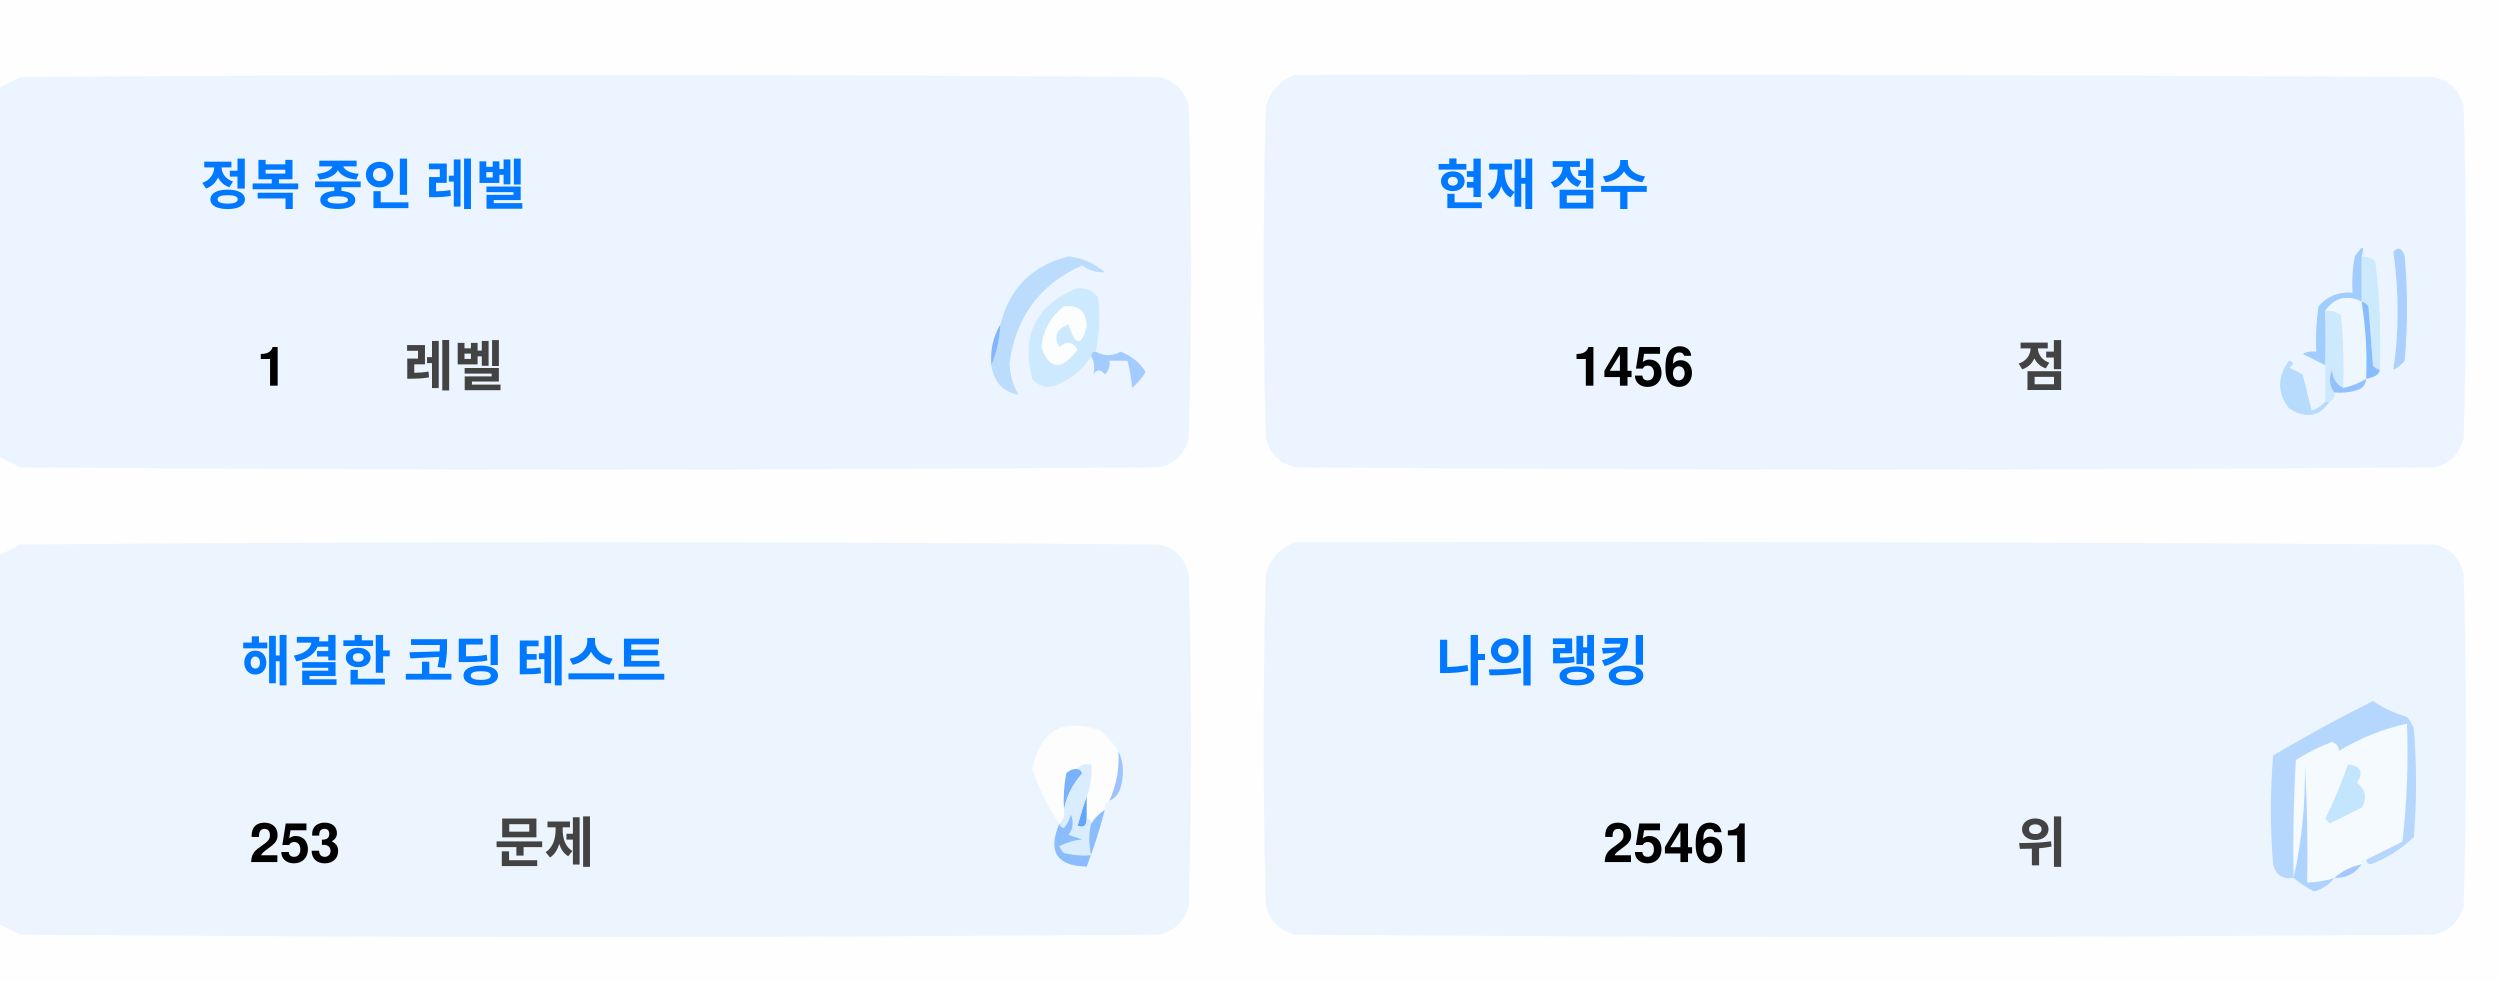
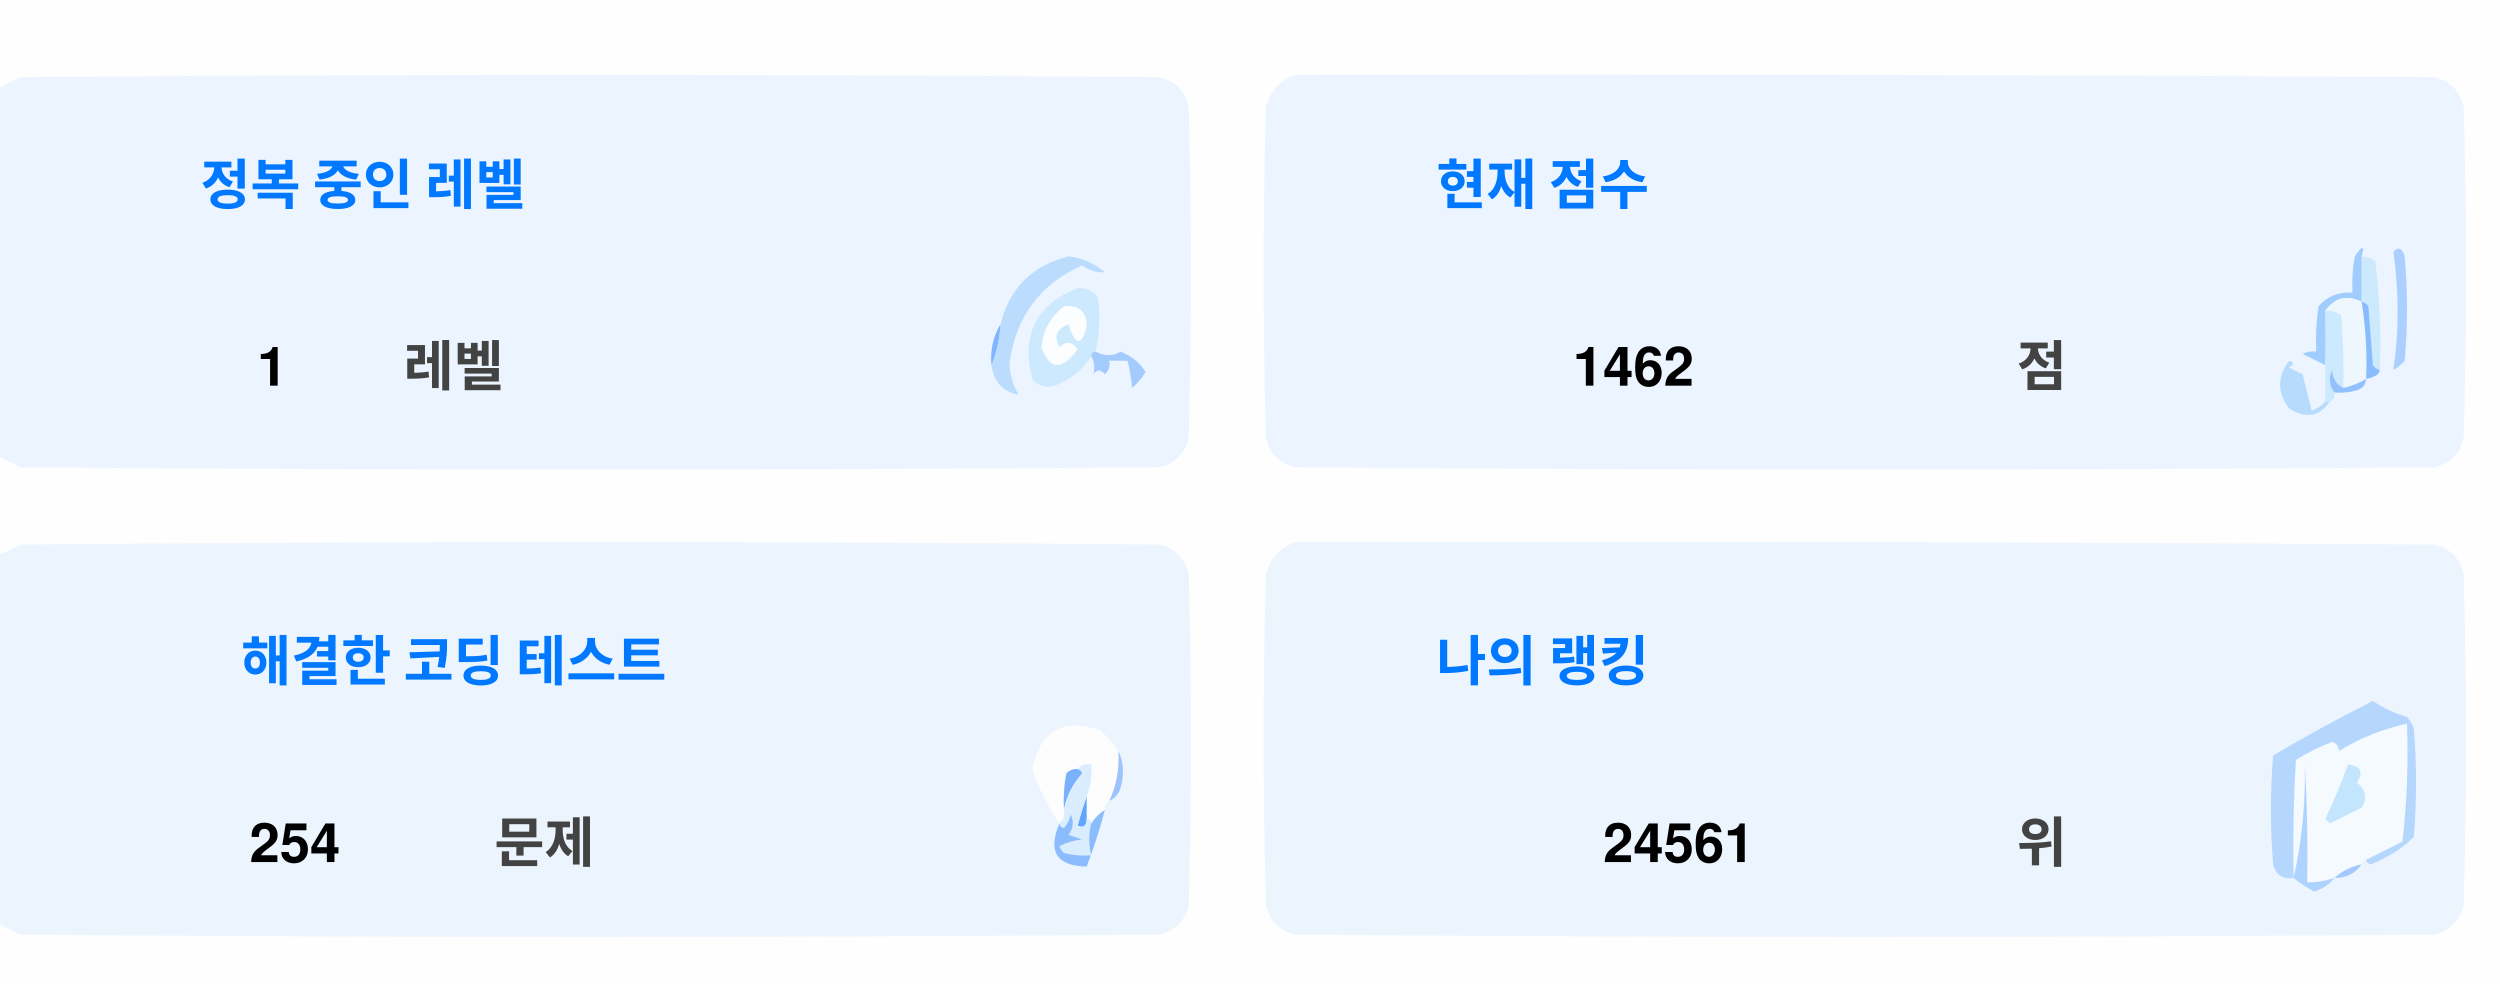
<svg xmlns="http://www.w3.org/2000/svg" version="1.1" width="551px" height="217px" style="shape-rendering:geometricPrecision; text-rendering:geometricPrecision; image-rendering:optimizeQuality; fill-rule:evenodd; clip-rule:evenodd">
  <style>.title {fill: #434343;font-size: 1rem;line-height: 1.5rem;font-weight: bold;font-family: -apple-system, BlinkMacSystemFont, Segoe UI, Helvetica, Arial, sans-serif, Apple Color Emoji, Segoe UI Emoji;}.desc {fill: #434343;font-size: 2.5rem;font-weight: bold;line-height: 1.5rem;font-family: -apple-system, BlinkMacSystemFont, Segoe UI, Helvetica, Arial, sans-serif, Apple Color Emoji, Segoe UI Emoji;}.desc-2 {fill: #434343;font-size: 1rem;font-weight: bold;line-height: 1.5rem;font-family: -apple-system, BlinkMacSystemFont, Segoe UI, Helvetica, Arial, sans-serif, Apple Color Emoji, Segoe UI Emoji;}.text, .desc {animation: twinkling 4s ease-in-out infinite;}@keyframes twinkling {40% { opacity: 1; }50% { opacity: 0.5; }60% { opacity: 1; }70% { opacity: 0.5; }80% { opacity: 1; }}</style>
  <g>
    <path style="opacity:1" fill="#fefefe" d="M -0.5,-0.5 C 183.167,-0.5 366.833,-0.5 550.5,-0.5C 550.5,71.833 550.5,144.167 550.5,216.5C 366.833,216.5 183.167,216.5 -0.5,216.5C -0.5,212.167 -0.5,207.833 -0.5,203.5C 1.14,204.32 2.807,205.153 4.5,206C 88.167,206.667 171.833,206.667 255.5,206C 259,205.167 261.167,203 262,199.5C 262.667,175.167 262.667,150.833 262,126.5C 261.167,123 259,120.833 255.5,120C 171.833,119.333 88.167,119.333 4.5,120C 2.807,120.847 1.14,121.68 -0.5,122.5C -0.5,115.167 -0.5,107.833 -0.5,100.5C 1.14,101.32 2.807,102.153 4.5,103C 88.167,103.667 171.833,103.667 255.5,103C 259,102.167 261.167,100 262,96.5C 262.667,72.167 262.667,47.833 262,23.5C 261.167,20 259,17.833 255.5,17C 171.833,16.333 88.167,16.333 4.5,17C 2.807,17.847 1.14,18.68 -0.5,19.5C -0.5,12.833 -0.5,6.167 -0.5,-0.5 Z" />
  </g>
  <g>
    <path style="opacity:1" fill="#ecf5ff" d="M -0.5,100.5 C -0.5,73.5 -0.5,46.5 -0.5,19.5C 1.14,18.68 2.807,17.847 4.5,17C 88.167,16.333 171.833,16.333 255.5,17C 259,17.833 261.167,20 262,23.5C 262.667,47.833 262.667,72.167 262,96.5C 261.167,100 259,102.167 255.5,103C 171.833,103.667 88.167,103.667 4.5,103C 2.807,102.153 1.14,101.32 -0.5,100.5 Z" />
  </g>
  <g>
    <path style="opacity:1" fill="#ecf5ff" d="M 285.5,16.5 C 369.167,16.333 452.834,16.5 536.5,17C 540,17.833 542.167,20 543,23.5C 543.667,47.833 543.667,72.167 543,96.5C 542.167,100 540,102.167 536.5,103C 452.833,103.667 369.167,103.667 285.5,103C 282,102.167 279.833,100 279,96.5C 278.333,72.167 278.333,47.833 279,23.5C 280.018,19.985 282.185,17.652 285.5,16.5 Z" />
  </g>
  <g>
    <path style="opacity:1" fill="#cdeafd" d="M 520.5,56.5 C 521.583,56.539 522.583,56.873 523.5,57.5C 524.498,65.472 524.831,73.472 524.5,81.5C 523.883,81.389 523.383,81.056 523,80.5C 522.667,76.167 522.333,71.833 522,67.5C 521.617,66.944 521.117,66.611 520.5,66.5C 520.5,63.167 520.5,59.833 520.5,56.5 Z" />
  </g>
  <g>
    <path style="opacity:1" fill="#abcfff" d="M 527.5,55.5 C 528.566,54.308 529.399,54.641 530,56.5C 530.667,64.167 530.667,71.833 530,79.5C 529.311,80.357 528.478,81.023 527.5,81.5C 528.758,73.08 528.758,64.414 527.5,55.5 Z" />
  </g>
  <g>
    <path style="opacity:1" fill="#bbdcfd" d="M 218.5,80.5 C 219.657,77.727 220.324,74.727 220.5,71.5C 222.49,63.51 227.49,58.51 235.5,56.5C 238.528,56.847 241.194,58.014 243.5,60C 241.744,60.141 240.078,59.641 238.5,58.5C 229.247,62.607 223.914,69.773 222.5,80C 222.565,82.526 223.232,84.859 224.5,87C 221.07,86.397 219.07,84.231 218.5,80.5 Z" />
  </g>
  <g>
    <path style="opacity:1" fill="#cde9fd" d="M 241.5,77.5 C 240.833,77.5 240.5,77.833 240.5,78.5C 238.628,81.529 235.961,83.695 232.5,85C 230.536,85.624 228.869,85.124 227.5,83.5C 225.021,73.791 228.354,67.124 237.5,63.5C 239.374,63.39 240.874,64.056 242,65.5C 242.497,69.524 242.331,73.524 241.5,77.5 Z" />
  </g>
  <g>
    <path style="opacity:1" fill="#fcfdfe" d="M 234.5,67.5 C 237.826,67.162 239.493,68.662 239.5,72C 238.334,76.434 237,76.267 235.5,71.5C 232.832,72.515 232.166,74.182 233.5,76.5C 235.017,75.089 236.351,75.256 237.5,77C 234.006,81.771 231.34,81.605 229.5,76.5C 229.904,72.771 231.571,69.771 234.5,67.5 Z" />
  </g>
  <g>
    <path style="opacity:1" fill="#a1ccfe" d="M 520.5,56.5 C 520.5,59.833 520.5,63.167 520.5,66.5C 517.238,64.922 514.572,65.589 512.5,68.5C 512.617,72.81 512.617,76.81 512.5,80.5C 510.86,79.68 509.193,78.847 507.5,78C 508.448,77.517 509.448,77.35 510.5,77.5C 510.335,74.15 510.502,70.817 511,67.5C 512.995,65.253 515.495,64.253 518.5,64.5C 518.336,61.813 518.503,59.146 519,56.5C 520.731,53.969 521.231,53.969 520.5,56.5 Z" />
  </g>
  <g>
    <path style="opacity:1" fill="#cde9fd" d="M 512.5,68.5 C 513.822,68.33 514.989,68.663 516,69.5C 516.499,74.823 516.666,80.156 516.5,85.5C 514.955,84.77 514.122,83.437 514,81.5C 513.22,83.387 513.387,85.054 514.5,86.5C 514.672,87.492 514.338,88.158 513.5,88.5C 513.167,88.5 512.833,88.5 512.5,88.5C 512.5,85.833 512.5,83.167 512.5,80.5C 512.617,76.81 512.617,72.81 512.5,68.5 Z" />
  </g>
  <g>
    <path style="opacity:1" fill="#eef6fe" d="M 520.5,66.5 C 521.407,72.106 521.74,77.773 521.5,83.5C 519.95,84.441 518.284,85.108 516.5,85.5C 516.666,80.156 516.499,74.823 516,69.5C 514.989,68.663 513.822,68.33 512.5,68.5C 514.572,65.589 517.238,64.922 520.5,66.5 Z" />
  </g>
  <g>
    <path style="opacity:1" fill="#88bcff" d="M 520.5,66.5 C 521.117,66.611 521.617,66.944 522,67.5C 522.333,71.833 522.667,76.167 523,80.5C 523.383,81.056 523.883,81.389 524.5,81.5C 524.445,82.469 523.445,83.136 521.5,83.5C 521.74,77.773 521.407,72.106 520.5,66.5 Z" />
  </g>
  <g>
    <path style="opacity:1" fill="#82b5fe" d="M 220.5,71.5 C 220.324,74.727 219.657,77.727 218.5,80.5C 218.215,77.171 218.882,74.171 220.5,71.5 Z" />
  </g>
  <g>
    <path style="opacity:1" fill="#a3cbfe" d="M 240.5,78.5 C 240.5,77.833 240.833,77.5 241.5,77.5C 243.391,78.536 245.224,78.536 247,77.5C 249.391,78.429 251.225,79.929 252.5,82C 251.681,83.319 250.681,84.486 249.5,85.5C 249.409,83.777 249.075,81.777 248.5,79.5C 247.167,79.5 245.833,79.5 244.5,79.5C 244.719,80.675 244.386,81.675 243.5,82.5C 242.575,81.359 241.741,81.359 241,82.5C 241.331,80.981 241.164,79.648 240.5,78.5 Z" />
  </g>
  <g>
    <path style="opacity:1" fill="#b7dbfd" d="M 512.5,88.5 C 512.833,88.5 513.167,88.5 513.5,88.5C 511.199,91.857 508.199,92.357 504.5,90C 501.872,86.535 501.872,83.035 504.5,79.5C 505.696,79.846 505.696,80.346 504.5,81C 505.5,81.5 506.5,82 507.5,82.5C 508.167,85.167 508.833,87.833 509.5,90.5C 510.739,90.058 511.739,89.391 512.5,88.5 Z" />
  </g>
  <g>
    <path style="opacity:1" fill="#92c1fe" d="M 516.5,85.5 C 518.284,85.108 519.95,84.441 521.5,83.5C 521.423,84.75 520.756,85.583 519.5,86C 517.866,86.493 516.199,86.66 514.5,86.5C 513.387,85.054 513.22,83.387 514,81.5C 514.122,83.437 514.955,84.77 516.5,85.5 Z" />
  </g>
  <g>
    <path style="opacity:1" fill="#ecf5fe" d="M -0.5,203.5 C -0.5,176.5 -0.5,149.5 -0.5,122.5C 1.14,121.68 2.807,120.847 4.5,120C 88.167,119.333 171.833,119.333 255.5,120C 259,120.833 261.167,123 262,126.5C 262.667,150.833 262.667,175.167 262,199.5C 261.167,203 259,205.167 255.5,206C 171.833,206.667 88.167,206.667 4.5,206C 2.807,205.153 1.14,204.32 -0.5,203.5 Z" />
  </g>
  <g>
    <path style="opacity:1" fill="#ecf5fe" d="M 285.5,119.5 C 369.167,119.333 452.834,119.5 536.5,120C 540,120.833 542.167,123 543,126.5C 543.667,150.833 543.667,175.167 543,199.5C 542.167,203 540,205.167 536.5,206C 452.833,206.667 369.167,206.667 285.5,206C 282,205.167 279.833,203 279,199.5C 278.333,175.167 278.333,150.833 279,126.5C 280.018,122.985 282.185,120.652 285.5,119.5 Z" />
  </g>
  <g>
    <path style="opacity:1" fill="#fdfdfe" d="M 246.5,165.5 C 246.758,169.367 246.092,173.034 244.5,176.5C 243.662,176.842 243.328,177.508 243.5,178.5C 242.272,179.306 241.272,180.306 240.5,181.5C 240.5,180.833 240.167,180.5 239.5,180.5C 239.5,178.833 239.5,177.167 239.5,175.5C 240.369,173.283 240.702,170.95 240.5,168.5C 239.209,168.263 238.209,168.596 237.5,169.5C 236.504,169.414 235.671,169.748 235,170.5C 234.503,173.146 234.336,175.813 234.5,178.5C 234.737,179.791 234.404,180.791 233.5,181.5C 230.986,177.806 228.986,173.806 227.5,169.5C 229.309,160.957 234.309,158.124 242.5,161C 244.07,162.397 245.404,163.897 246.5,165.5 Z" />
  </g>
  <g>
    <path style="opacity:1" fill="#f5faff" d="M 521.5,189.5 C 520.833,189.5 520.5,189.833 520.5,190.5C 518.181,190.992 516.181,191.992 514.5,193.5C 512.565,194.15 510.565,194.483 508.5,194.5C 508.666,185.827 508.5,177.16 508,168.5C 508.141,177.227 507.308,185.56 505.5,193.5C 505.334,184.827 505.5,176.16 506,167.5C 508.527,165.903 511.194,164.57 514,163.5C 515.011,163.892 515.511,164.559 515.5,165.5C 520.21,162.641 525.21,160.641 530.5,159.5C 530.831,168.192 530.498,176.859 529.5,185.5C 526.807,186.847 524.14,188.18 521.5,189.5 Z" />
  </g>
  <g>
    <path style="opacity:1" fill="#b6d7fd" d="M 521.5,189.5 C 524.14,188.18 526.807,186.847 529.5,185.5C 530.498,176.859 530.831,168.192 530.5,159.5C 525.21,160.641 520.21,162.641 515.5,165.5C 515.511,164.559 515.011,163.892 514,163.5C 511.194,164.57 508.527,165.903 506,167.5C 505.5,176.16 505.334,184.827 505.5,193.5C 503.089,193.863 501.589,192.863 501,190.5C 500.333,182.5 500.333,174.5 501,166.5C 508.173,162.246 515.507,158.246 523,154.5C 525.304,156.068 527.804,157.235 530.5,158C 531.126,158.75 531.626,159.584 532,160.5C 532.667,168.5 532.667,176.5 532,184.5C 529.292,187.111 526.125,189.111 522.5,190.5C 521.893,190.376 521.56,190.043 521.5,189.5 Z" />
  </g>
  <g>
    <path style="opacity:1" fill="#c3e5fe" d="M 517.5,168.5 C 520.317,168.801 520.984,170.134 519.5,172.5C 521.439,174.122 521.772,175.956 520.5,178C 518.167,179.167 515.833,180.333 513.5,181.5C 513.167,181.167 512.833,180.833 512.5,180.5C 514.414,176.515 516.081,172.515 517.5,168.5 Z" />
  </g>
  <g>
    <path style="opacity:1" fill="#7ab1fc" d="M 237.5,169.5 C 238.043,169.56 238.376,169.893 238.5,170.5C 236.395,172.836 235.062,175.503 234.5,178.5C 234.336,175.813 234.503,173.146 235,170.5C 235.671,169.748 236.504,169.414 237.5,169.5 Z" />
  </g>
  <g>
    <path style="opacity:1" fill="#afd3ff" d="M 514.5,193.5 C 513.378,194.947 511.878,195.947 510,196.5C 508.348,195.601 506.848,194.601 505.5,193.5C 507.308,185.56 508.141,177.227 508,168.5C 508.5,177.16 508.666,185.827 508.5,194.5C 510.565,194.483 512.565,194.15 514.5,193.5 Z" />
  </g>
  <g>
    <path style="opacity:1" fill="#9cc3fd" d="M 246.5,165.5 C 247.634,167.966 247.801,170.633 247,173.5C 246.623,174.942 245.79,175.942 244.5,176.5C 246.092,173.034 246.758,169.367 246.5,165.5 Z" />
  </g>
  <g>
    <path style="opacity:1" fill="#62a6fc" d="M 239.5,175.5 C 239.5,177.167 239.5,178.833 239.5,180.5C 239.483,182.028 238.816,182.528 237.5,182C 238.117,179.723 238.784,177.556 239.5,175.5 Z" />
  </g>
  <g>
    <path style="opacity:1" fill="#daedfe" d="M 237.5,169.5 C 238.209,168.596 239.209,168.263 240.5,168.5C 240.702,170.95 240.369,173.283 239.5,175.5C 238.784,177.556 238.117,179.723 237.5,182C 238.816,182.528 239.483,182.028 239.5,180.5C 240.167,180.5 240.5,180.833 240.5,181.5C 239.918,183.669 239.918,186.002 240.5,188.5C 238.473,188.662 236.473,188.495 234.5,188C 234.043,187.586 233.709,187.086 233.5,186.5C 235.078,185.702 236.744,185.202 238.5,185C 237.5,184.667 236.5,184.333 235.5,184C 236.554,182.612 236.72,181.112 236,179.5C 235.751,180.624 235.251,181.624 234.5,182.5C 233.893,182.376 233.56,182.043 233.5,181.5C 234.404,180.791 234.737,179.791 234.5,178.5C 235.062,175.503 236.395,172.836 238.5,170.5C 238.376,169.893 238.043,169.56 237.5,169.5 Z" />
  </g>
  <g>
    <path style="opacity:1" fill="#8bbcfd" d="M 243.5,178.5 C 242.395,182.803 241.062,186.969 239.5,191C 232.857,190.847 230.857,187.68 233.5,181.5C 233.56,182.043 233.893,182.376 234.5,182.5C 235.251,181.624 235.751,180.624 236,179.5C 236.72,181.112 236.554,182.612 235.5,184C 236.5,184.333 237.5,184.667 238.5,185C 236.744,185.202 235.078,185.702 233.5,186.5C 233.709,187.086 234.043,187.586 234.5,188C 236.473,188.495 238.473,188.662 240.5,188.5C 239.918,186.002 239.918,183.669 240.5,181.5C 241.272,180.306 242.272,179.306 243.5,178.5 Z" />
  </g>
  <g>
    <path style="opacity:1" fill="#a4c8ff" d="M 520.5,190.5 C 519.089,192.539 517.089,193.539 514.5,193.5C 516.181,191.992 518.181,190.992 520.5,190.5 Z" />
  </g>
  <text text-anchor="middle" x="80" y="45" class="title" style="fill:#0078ff;" stroke="#none" stroke-width="1">정복 중인 레벨</text>
  <text text-anchor="middle" x="60" y="85" class="desc" style="fill:#000000;" stroke="#none" stroke-width="1">1</text>
  <text text-anchor="middle" x="100" y="85" class="desc-2" style="fill:#434343;" stroke="#none" stroke-width="1">레벨</text>
  <text text-anchor="middle" x="340" y="45" class="title" style="fill:#0078ff;" stroke="#none" stroke-width="1">현재 점수</text>
-   <text text-anchor="middle" x="360" y="85" class="desc" style="fill:#000000;" stroke="#none" stroke-width="1">1456</text>
+   <text text-anchor="middle" x="360" y="85" class="desc" style="fill:#000000;" stroke="#none" stroke-width="1">1462</text>
  <text text-anchor="middle" x="450" y="85" class="desc-2" style="fill:#434343;" stroke="#none" stroke-width="1">점</text>
  <text text-anchor="middle" x="100" y="150" class="title" style="fill:#0078ff;" stroke="#none" stroke-width="1">해결한 코딩 테스트</text>
-   <text text-anchor="middle" x="65" y="190" class="desc" style="fill:#000000;" stroke="#none" stroke-width="1">253</text>
+   <text text-anchor="middle" x="65" y="190" class="desc" style="fill:#000000;" stroke="#none" stroke-width="1">254</text>
  <text text-anchor="middle" x="120" y="190" class="desc-2" style="fill:#434343;" stroke="#none" stroke-width="1">문제</text>
  <text text-anchor="middle" x="340" y="150" class="title" style="fill:#0078ff;" stroke="#none" stroke-width="1">나의 랭킹</text>
-   <text text-anchor="middle" x="370" y="190" class="desc" style="fill:#000000;" stroke="#none" stroke-width="1">25461</text>
+   <text text-anchor="middle" x="370" y="190" class="desc" style="fill:#000000;" stroke="#none" stroke-width="1">24561</text>
  <text text-anchor="middle" x="450" y="190" class="desc-2" style="fill:#434343;" stroke="#none" stroke-width="1">위</text>
</svg>
